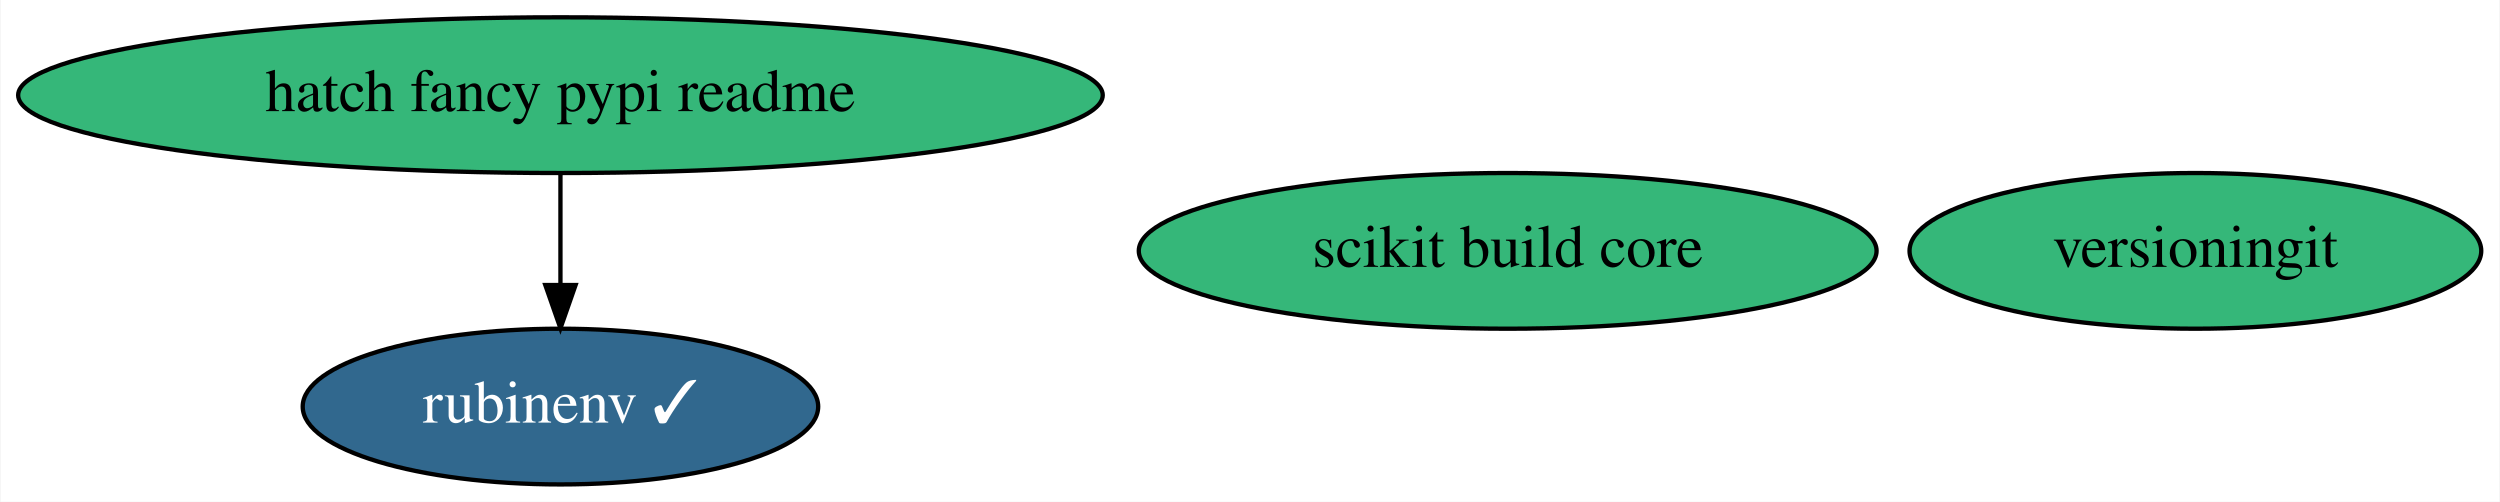
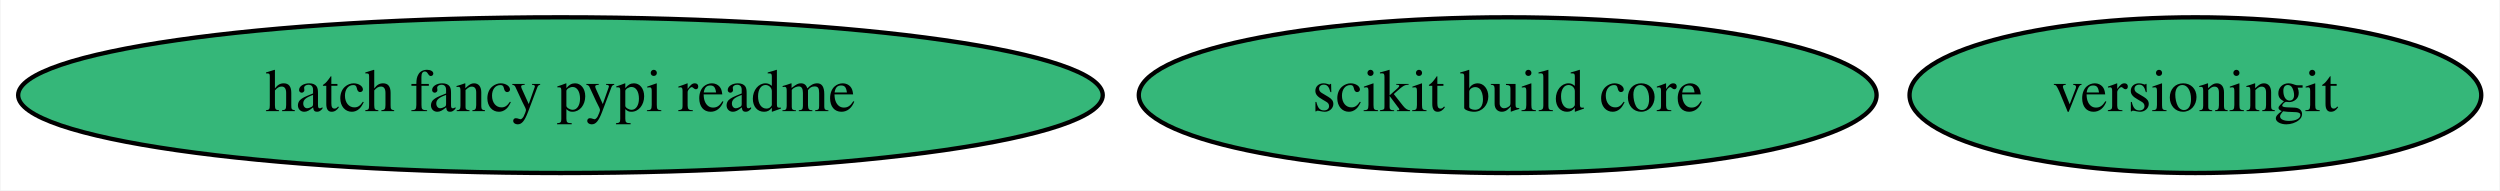
- <svg xmlns="http://www.w3.org/2000/svg" xmlns:xlink="http://www.w3.org/1999/xlink" width="578pt" height="116pt" viewBox="0.00 0.00 577.73 116.00">
-   <g id="graph0" class="graph" transform="scale(1 1) rotate(0) translate(4 112)">
-     <polygon fill="white" stroke="none" points="-4,4 -4,-112 573.73,-112 573.73,4 -4,4" />
+ <svg xmlns="http://www.w3.org/2000/svg" xmlns:xlink="http://www.w3.org/1999/xlink" width="578pt" height="44pt" viewBox="0.00 0.00 577.73 44.00">
+   <g id="graph0" class="graph" transform="scale(1 1) rotate(0) translate(4 40)">
+     <polygon fill="white" stroke="none" points="-4,4 -4,-40 573.73,-40 573.73,4 -4,4" />
    <g id="node1" class="node">
      <g id="a_node1">
-         <a xlink:href="https://github.com/conda-forge/rubinenv-feedstock/pull/131" xlink:title="rubinenv ✓">
-           <ellipse fill="#31688e" stroke="black" cx="125.44" cy="-18" rx="59.59" ry="18" />
-           <text text-anchor="middle" x="125.44" y="-14.3" font-family="Times,serif" font-size="14.00" fill="white">rubinenv ✓</text>
+         <a xlink:href="https://github.com/conda-forge/versioningit-feedstock" xlink:title="versioningit">
+           <ellipse fill="#35b779" stroke="black" cx="503.44" cy="-18" rx="66.09" ry="18" />
+           <text text-anchor="middle" x="503.44" y="-14.3" font-family="Times,serif" font-size="14.00">versioningit</text>
        </a>
      </g>
    </g>
    <g id="node2" class="node">
      <g id="a_node2">
-         <a xlink:href="https://github.com/conda-forge/versioningit-feedstock" xlink:title="versioningit">
-           <ellipse fill="#35b779" stroke="black" cx="503.44" cy="-54" rx="66.09" ry="18" />
-           <text text-anchor="middle" x="503.44" y="-50.3" font-family="Times,serif" font-size="14.00">versioningit</text>
+         <a xlink:href="https://github.com/conda-forge/hatch-fancy-pypi-readme-feedstock" xlink:title="hatch fancy pypi readme">
+           <ellipse fill="#35b779" stroke="black" cx="125.44" cy="-18" rx="125.38" ry="18" />
+           <text text-anchor="middle" x="125.44" y="-14.3" font-family="Times,serif" font-size="14.00">hatch fancy pypi readme</text>
        </a>
      </g>
    </g>
    <g id="node3" class="node">
      <g id="a_node3">
-         <a xlink:href="https://github.com/conda-forge/hatch-fancy-pypi-readme-feedstock" xlink:title="hatch fancy pypi readme">
-           <ellipse fill="#35b779" stroke="black" cx="125.44" cy="-90" rx="125.38" ry="18" />
-           <text text-anchor="middle" x="125.44" y="-86.3" font-family="Times,serif" font-size="14.00">hatch fancy pypi readme</text>
-         </a>
-       </g>
-     </g>
-     <g id="edge1" class="edge">
-       <path fill="none" stroke="black" d="M125.44,-71.7C125.44,-63.98 125.44,-54.71 125.44,-46.11" />
-       <polygon fill="black" stroke="black" points="128.94,-46.1 125.44,-36.1 121.94,-46.1 128.94,-46.1" />
-     </g>
-     <g id="node4" class="node">
-       <g id="a_node4">
        <a xlink:href="https://github.com/conda-forge/scikit-build-core-feedstock" xlink:title="scikit build core">
-           <ellipse fill="#35b779" stroke="black" cx="344.44" cy="-54" rx="85.29" ry="18" />
-           <text text-anchor="middle" x="344.44" y="-50.3" font-family="Times,serif" font-size="14.00">scikit build core</text>
+           <ellipse fill="#35b779" stroke="black" cx="344.44" cy="-18" rx="85.29" ry="18" />
+           <text text-anchor="middle" x="344.44" y="-14.3" font-family="Times,serif" font-size="14.00">scikit build core</text>
        </a>
      </g>
    </g>
  </g>
</svg>
